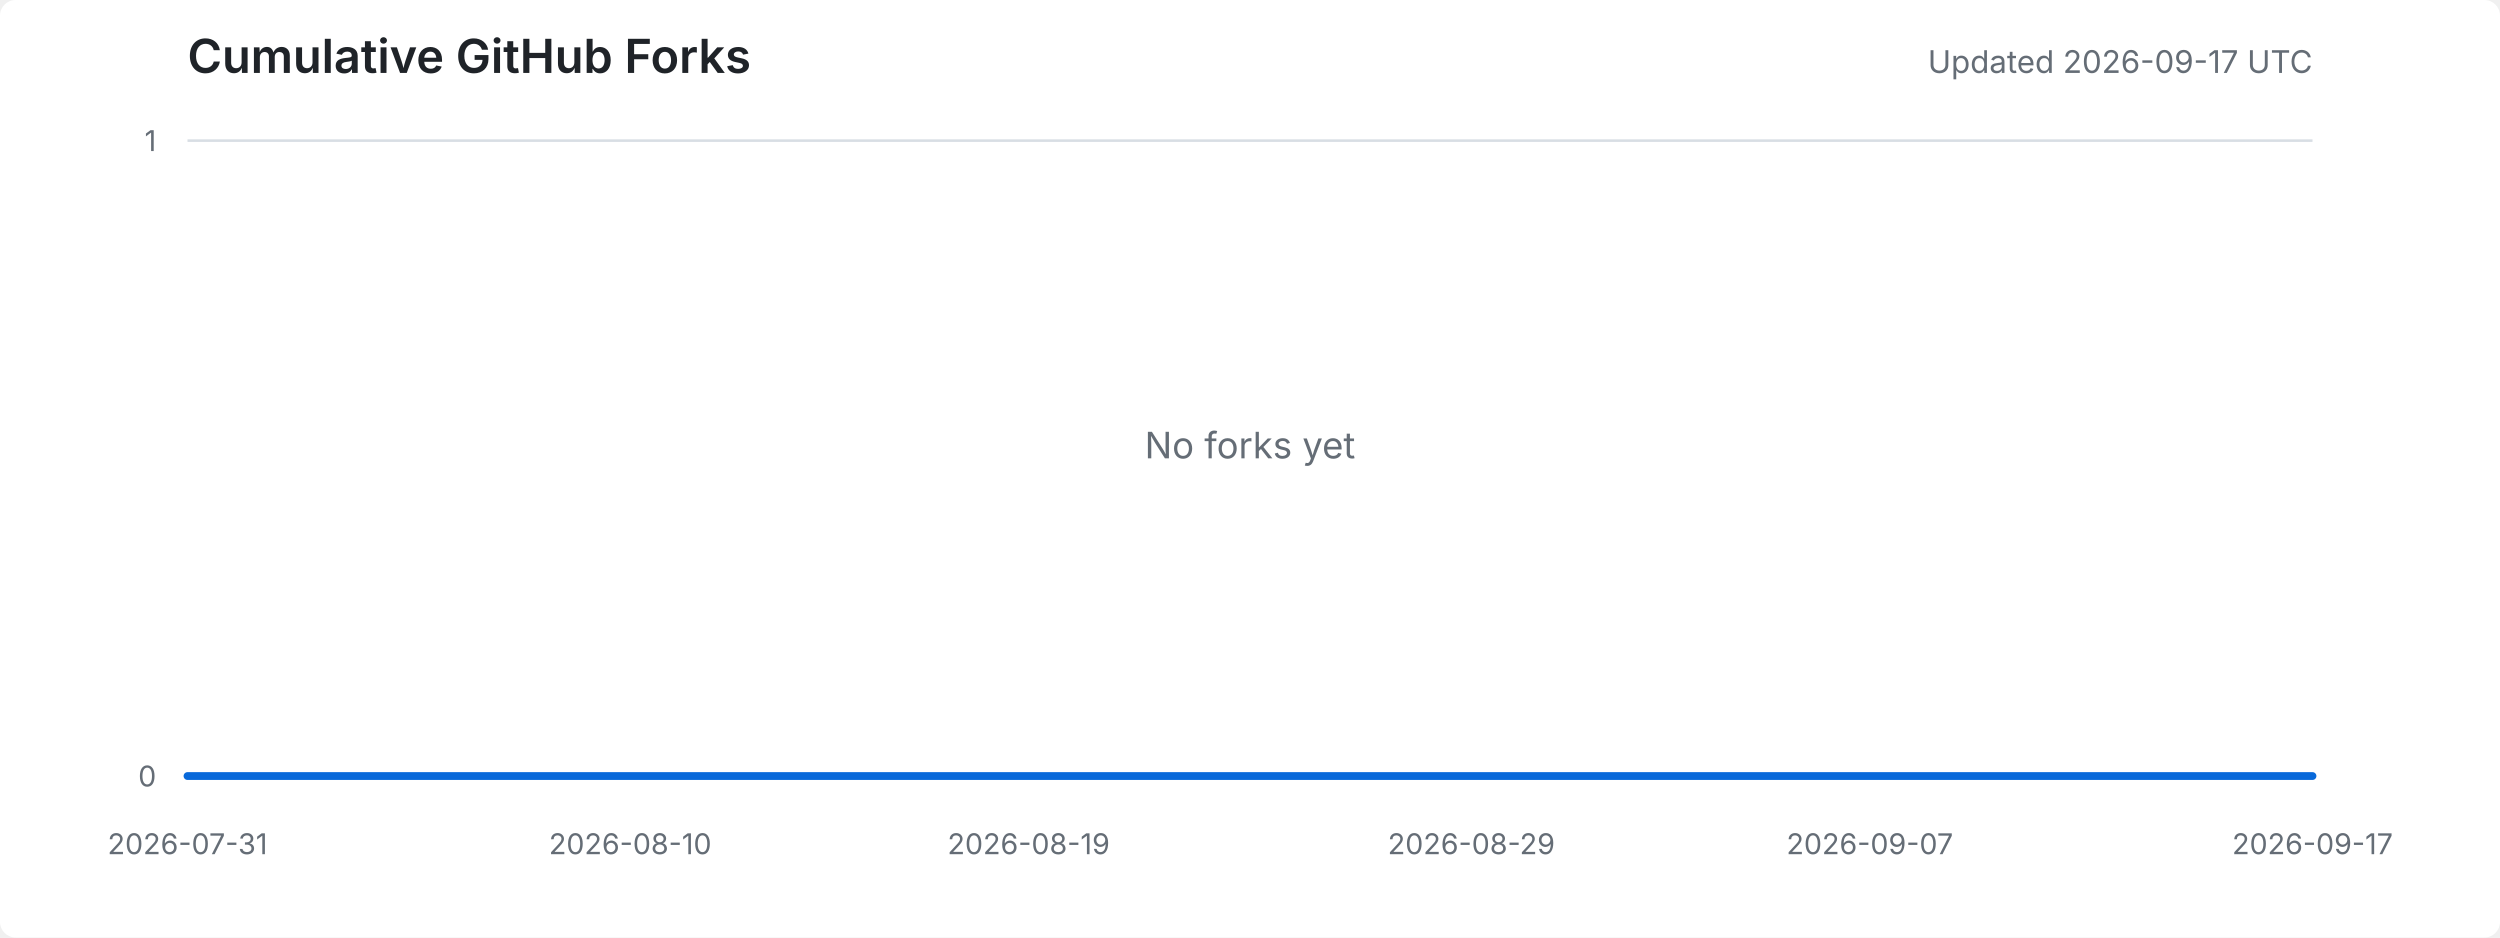
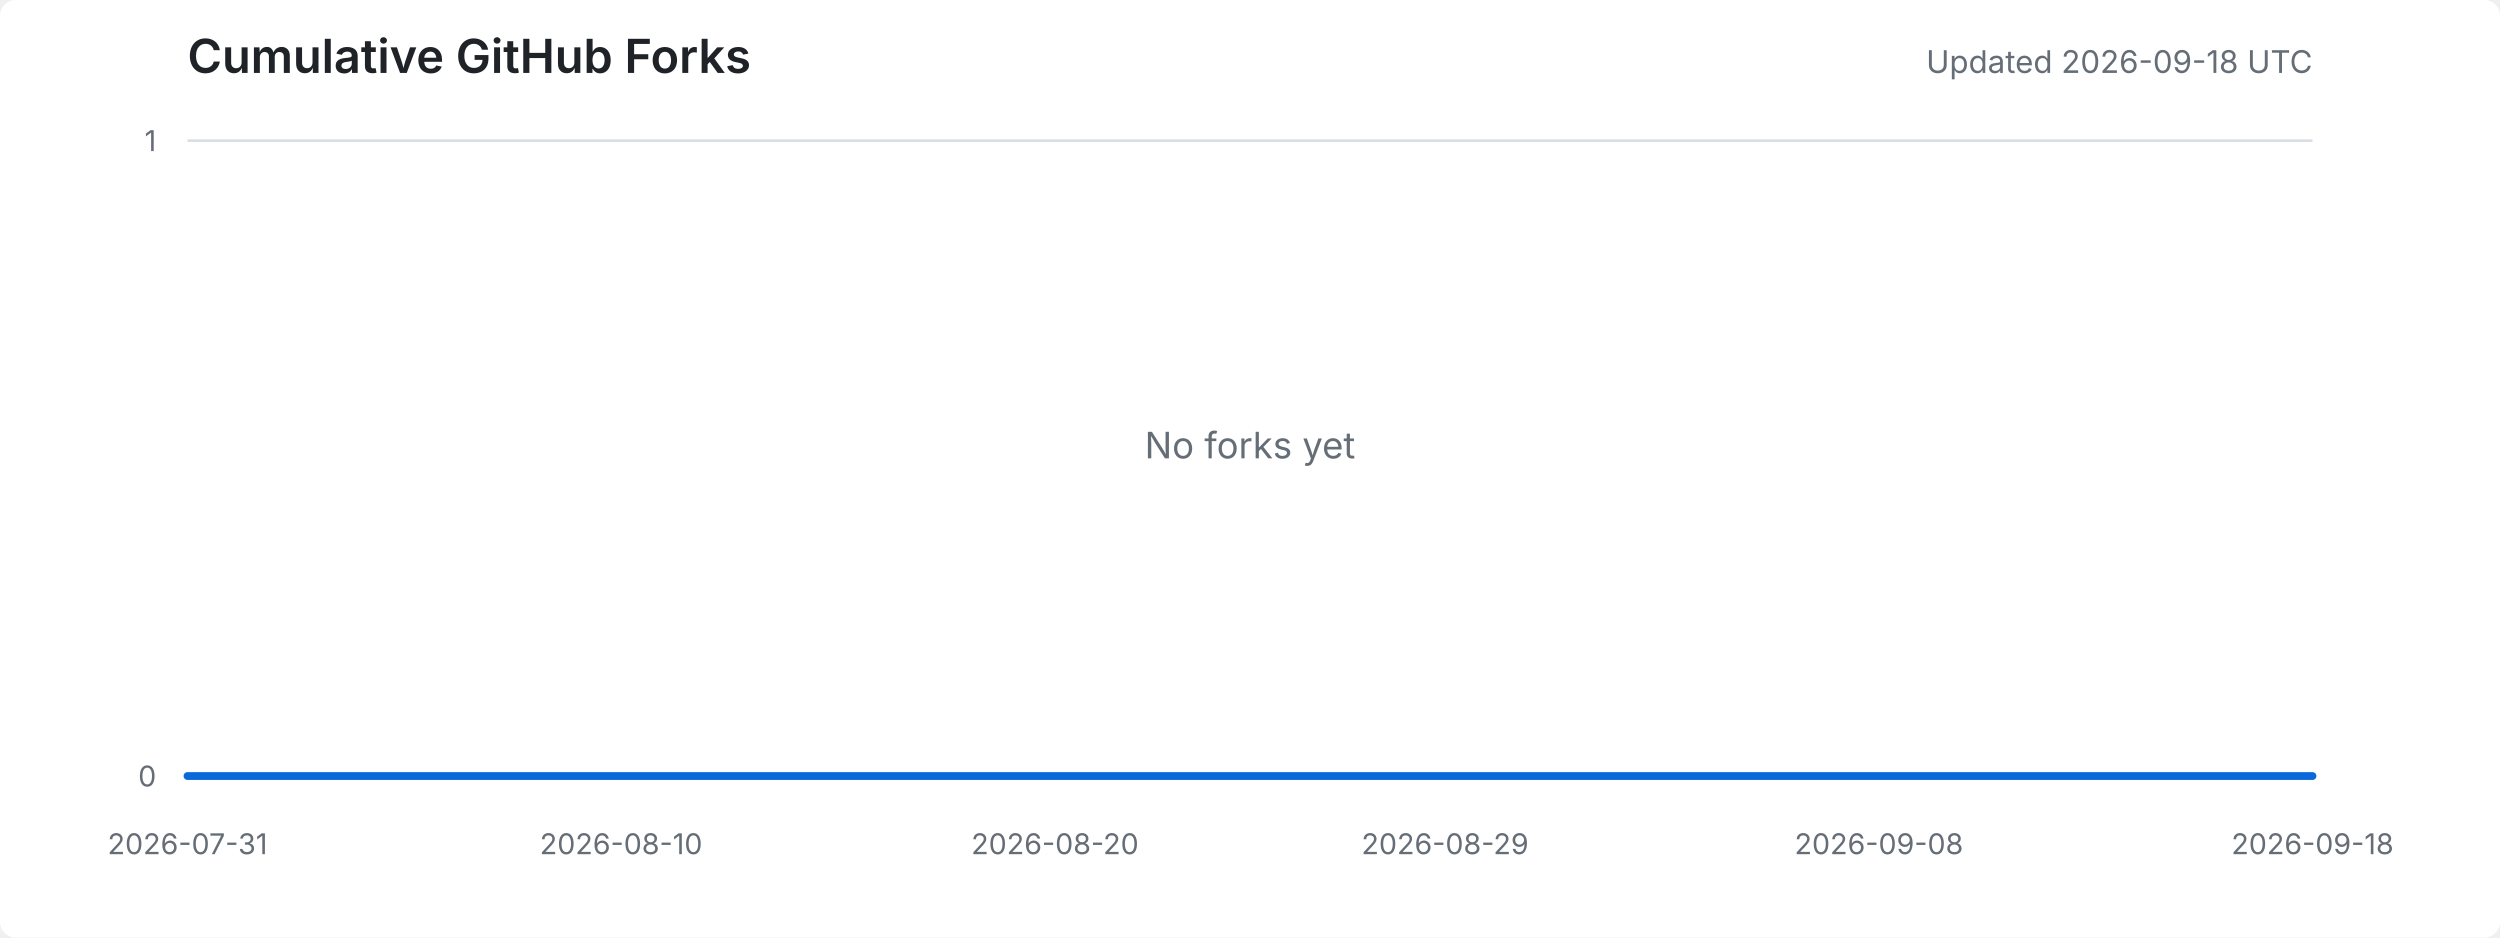
<svg xmlns="http://www.w3.org/2000/svg" width="960" height="360" viewBox="0 0 960 360" role="img" aria-labelledby="title desc">
  <style>
    .background { fill: #ffffff; }
    .title { fill: #1f2328; font: 600 18px -apple-system, BlinkMacSystemFont, "Segoe UI", sans-serif; }
    .meta { fill: #656d76; font: 12px -apple-system, BlinkMacSystemFont, "Segoe UI", sans-serif; }
    .axis-label { fill: #656d76; font: 11px -apple-system, BlinkMacSystemFont, "Segoe UI", sans-serif; }
    .grid { stroke: #d8dee4; stroke-width: 1; }
    .area { fill: #ddf4ff; }
    .line { fill: none; stroke: #0969da; stroke-width: 3; stroke-linejoin: round; stroke-linecap: round; }
    .empty { fill: #656d76; font: 14px -apple-system, BlinkMacSystemFont, "Segoe UI", sans-serif; }
    @media (prefers-color-scheme: dark) {
      .background { fill: #0d1117; }
      .title { fill: #e6edf3; }
      .meta, .axis-label, .empty { fill: #8d96a0; }
      .grid { stroke: #30363d; }
      .area { fill: #0c2d6b; }
      .line { stroke: #58a6ff; }
    }
  </style>
  <rect class="background" width="100%" height="100%" rx="6" />
  <text x="72" y="28" class="title">Cumulative GitHub Forks</text>
-   <text x="888" y="28" text-anchor="end" class="meta">Updated 2026-09-17 UTC</text>
+   <text x="888" y="28" text-anchor="end" class="meta">Updated 2026-09-18 UTC</text>
  <line x1="72" y1="298.0" x2="888" y2="298.0" class="grid" />
  <line x1="72" y1="54.0" x2="888" y2="54.0" class="grid" />
  <text x="60" y="302.0" text-anchor="end" class="axis-label">0</text>
  <text x="60" y="58.0" text-anchor="end" class="axis-label">1</text>
  <text x="72.0" y="328" text-anchor="middle" class="axis-label">2026-07-31</text>
-   <text x="242.0" y="328" text-anchor="middle" class="axis-label">2026-08-10</text>
-   <text x="395.0" y="328" text-anchor="middle" class="axis-label">2026-08-19</text>
-   <text x="565.0" y="328" text-anchor="middle" class="axis-label">2026-08-29</text>
-   <text x="718.0" y="328" text-anchor="middle" class="axis-label">2026-09-07</text>
-   <text x="888.0" y="328" text-anchor="middle" class="axis-label">2026-09-17</text>
-   <polygon points="72,298 72.0,298.0 89.0,298.0 106.0,298.0 123.0,298.0 140.0,298.0 157.0,298.0 174.0,298.0 191.0,298.0 208.0,298.0 225.0,298.0 242.0,298.0 259.0,298.0 276.0,298.0 293.0,298.0 310.0,298.0 327.0,298.0 344.0,298.0 361.0,298.0 378.0,298.0 395.0,298.0 412.0,298.0 429.0,298.0 446.0,298.0 463.0,298.0 480.0,298.0 497.0,298.0 514.0,298.0 531.0,298.0 548.0,298.0 565.0,298.0 582.0,298.0 599.0,298.0 616.0,298.0 633.0,298.0 650.0,298.0 667.0,298.0 684.0,298.0 701.0,298.0 718.0,298.0 735.0,298.0 752.0,298.0 769.0,298.0 786.0,298.0 803.0,298.0 820.0,298.0 837.0,298.0 854.0,298.0 871.0,298.0 888.0,298.0 888,298" class="area" />
-   <polyline points="72.0,298.0 89.0,298.0 106.0,298.0 123.0,298.0 140.0,298.0 157.0,298.0 174.0,298.0 191.0,298.0 208.0,298.0 225.0,298.0 242.0,298.0 259.0,298.0 276.0,298.0 293.0,298.0 310.0,298.0 327.0,298.0 344.0,298.0 361.0,298.0 378.0,298.0 395.0,298.0 412.0,298.0 429.0,298.0 446.0,298.0 463.0,298.0 480.0,298.0 497.0,298.0 514.0,298.0 531.0,298.0 548.0,298.0 565.0,298.0 582.0,298.0 599.0,298.0 616.0,298.0 633.0,298.0 650.0,298.0 667.0,298.0 684.0,298.0 701.0,298.0 718.0,298.0 735.0,298.0 752.0,298.0 769.0,298.0 786.0,298.0 803.0,298.0 820.0,298.0 837.0,298.0 854.0,298.0 871.0,298.0 888.0,298.0" class="line" />
+   <text x="238.5" y="328" text-anchor="middle" class="axis-label">2026-08-10</text>
+   <text x="405.1" y="328" text-anchor="middle" class="axis-label">2026-08-20</text>
+   <text x="554.9" y="328" text-anchor="middle" class="axis-label">2026-08-29</text>
+   <text x="721.5" y="328" text-anchor="middle" class="axis-label">2026-09-08</text>
+   <text x="888.0" y="328" text-anchor="middle" class="axis-label">2026-09-18</text>
+   <polygon points="72,298 72.0,298.0 88.7,298.0 105.3,298.0 122.0,298.0 138.6,298.0 155.3,298.0 171.9,298.0 188.6,298.0 205.2,298.0 221.9,298.0 238.5,298.0 255.2,298.0 271.8,298.0 288.5,298.0 305.1,298.0 321.8,298.0 338.4,298.0 355.1,298.0 371.8,298.0 388.4,298.0 405.1,298.0 421.7,298.0 438.4,298.0 455.0,298.0 471.7,298.0 488.3,298.0 505.0,298.0 521.6,298.0 538.3,298.0 554.9,298.0 571.6,298.0 588.2,298.0 604.9,298.0 621.6,298.0 638.2,298.0 654.9,298.0 671.5,298.0 688.2,298.0 704.8,298.0 721.5,298.0 738.1,298.0 754.8,298.0 771.4,298.0 788.1,298.0 804.7,298.0 821.4,298.0 838.0,298.0 854.7,298.0 871.3,298.0 888.0,298.0 888,298" class="area" />
+   <polyline points="72.0,298.0 88.7,298.0 105.3,298.0 122.0,298.0 138.6,298.0 155.3,298.0 171.9,298.0 188.6,298.0 205.2,298.0 221.9,298.0 238.5,298.0 255.2,298.0 271.8,298.0 288.5,298.0 305.1,298.0 321.8,298.0 338.4,298.0 355.1,298.0 371.8,298.0 388.4,298.0 405.1,298.0 421.7,298.0 438.4,298.0 455.0,298.0 471.7,298.0 488.3,298.0 505.0,298.0 521.6,298.0 538.3,298.0 554.9,298.0 571.6,298.0 588.2,298.0 604.9,298.0 621.6,298.0 638.2,298.0 654.9,298.0 671.5,298.0 688.2,298.0 704.8,298.0 721.5,298.0 738.1,298.0 754.8,298.0 771.4,298.0 788.1,298.0 804.7,298.0 821.4,298.0 838.0,298.0 854.7,298.0 871.3,298.0 888.0,298.0" class="line" />
  <text x="480.0" y="176.0" text-anchor="middle" class="empty">No forks yet</text>
</svg>
